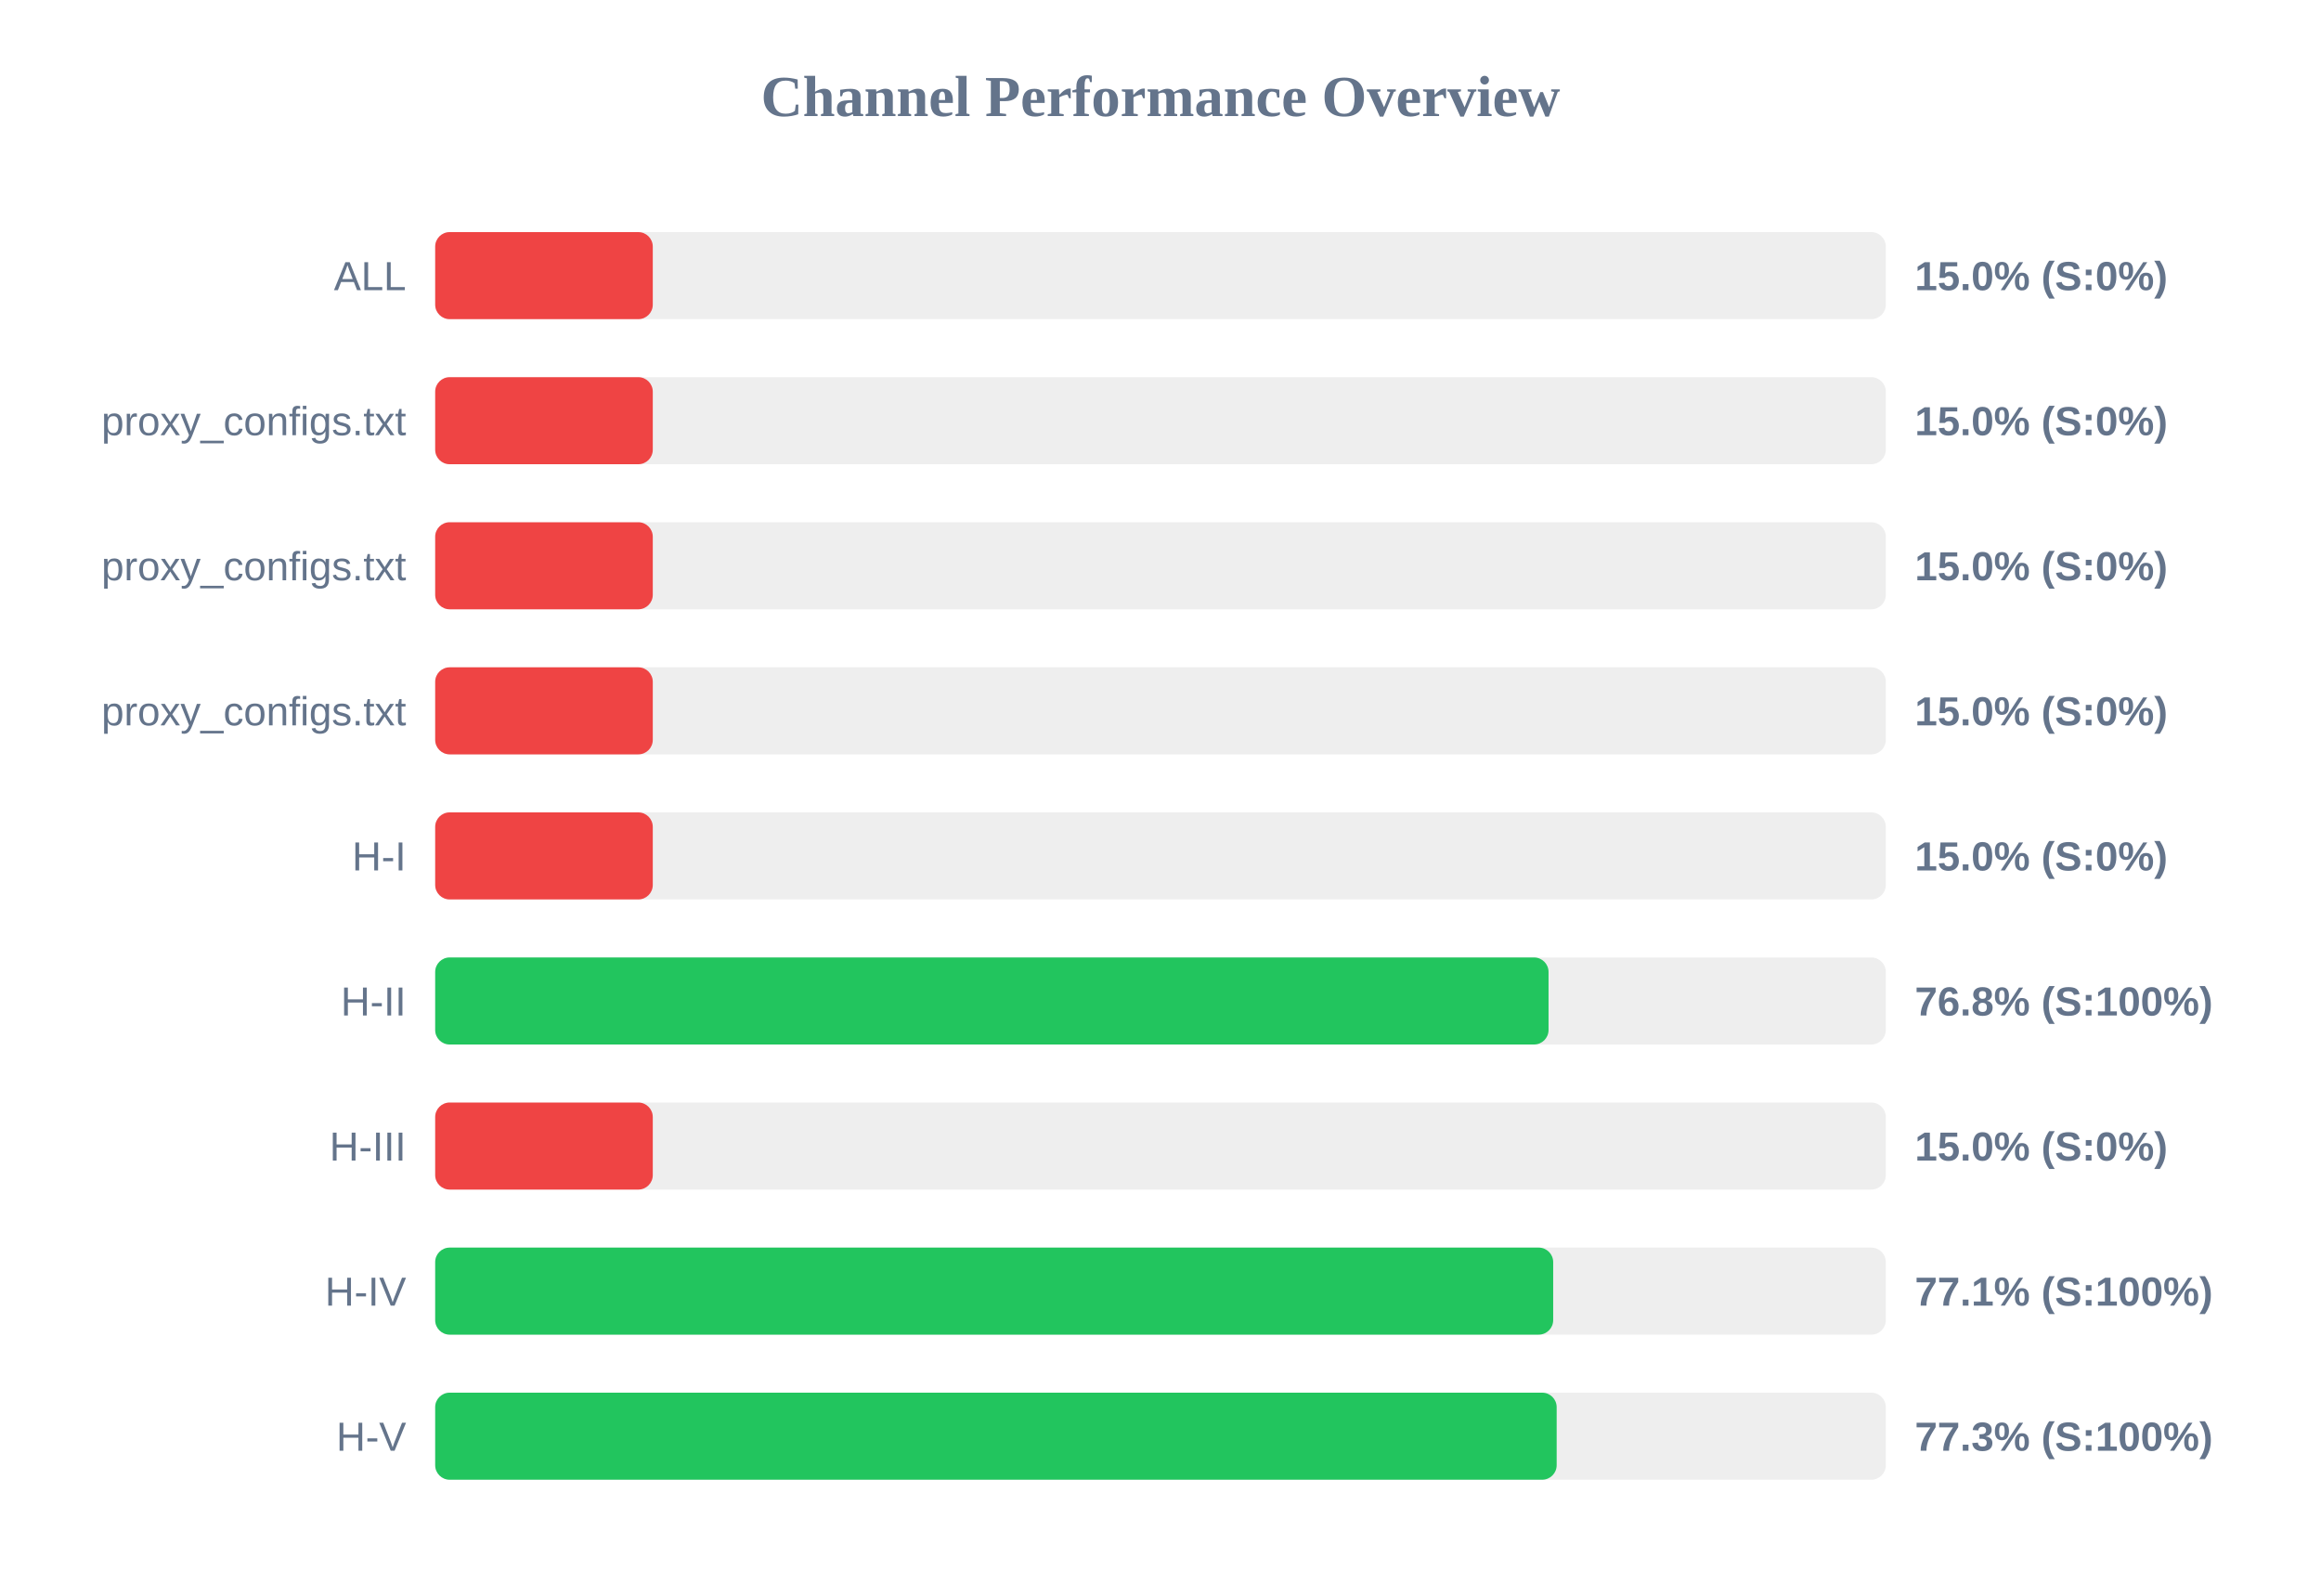
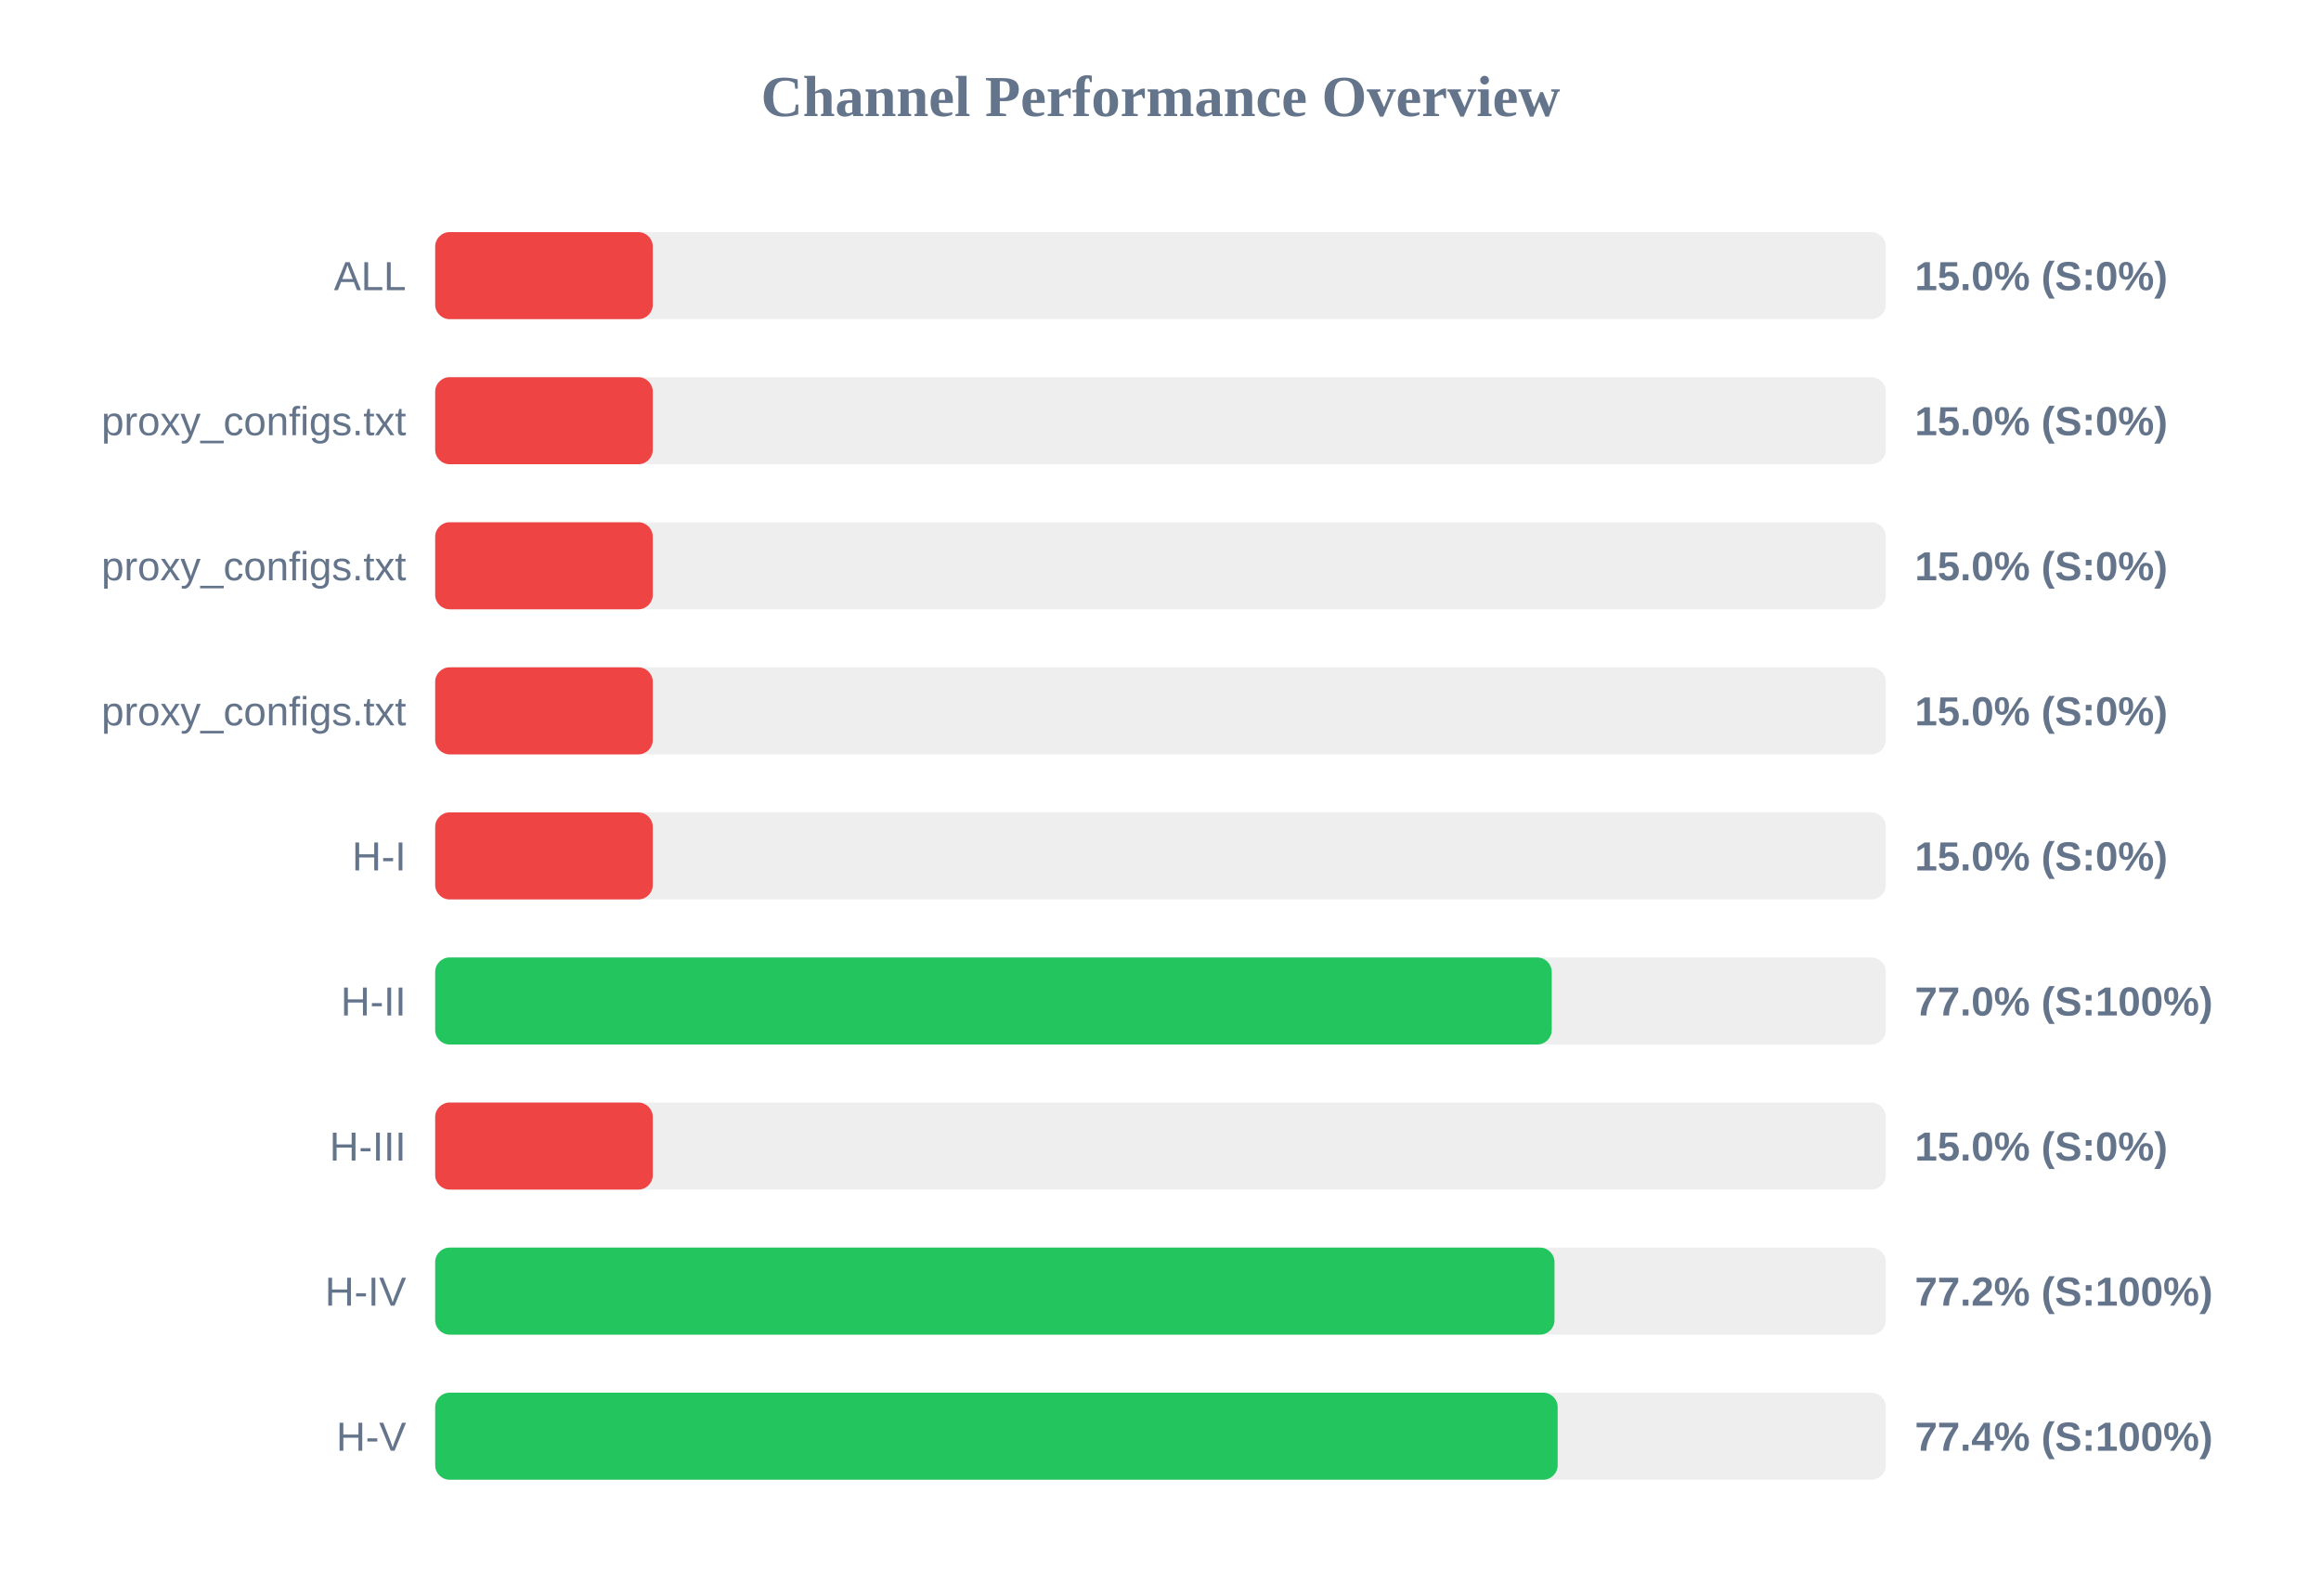
<svg xmlns="http://www.w3.org/2000/svg" width="800" height="550" version="1.1">
  <style>
        .row { font: 14px Arial; fill: #64748b; }
        .score { font: bold 14px Arial; fill: #64748b; }
    </style>
  <text x="400" y="40" text-anchor="middle" font-size="20px" font-weight="bold" fill="#64748b">Channel Performance Overview</text>
  <rect x="150" y="80" width="500" height="30" fill="#eee" rx="5" />
  <rect x="150" y="80" width="75.0" height="30" fill="#ef4444" rx="5" />
  <text x="140" y="100" text-anchor="end" class="row">ALL</text>
  <text x="660" y="100" text-anchor="start" class="score">15.0% (S:0%)</text>
  <rect x="150" y="130" width="500" height="30" fill="#eee" rx="5" />
  <rect x="150" y="130" width="75.0" height="30" fill="#ef4444" rx="5" />
  <text x="140" y="150" text-anchor="end" class="row">proxy_configs.txt</text>
  <text x="660" y="150" text-anchor="start" class="score">15.0% (S:0%)</text>
  <rect x="150" y="180" width="500" height="30" fill="#eee" rx="5" />
  <rect x="150" y="180" width="75.0" height="30" fill="#ef4444" rx="5" />
  <text x="140" y="200" text-anchor="end" class="row">proxy_configs.txt</text>
  <text x="660" y="200" text-anchor="start" class="score">15.0% (S:0%)</text>
  <rect x="150" y="230" width="500" height="30" fill="#eee" rx="5" />
  <rect x="150" y="230" width="75.0" height="30" fill="#ef4444" rx="5" />
  <text x="140" y="250" text-anchor="end" class="row">proxy_configs.txt</text>
  <text x="660" y="250" text-anchor="start" class="score">15.0% (S:0%)</text>
  <rect x="150" y="280" width="500" height="30" fill="#eee" rx="5" />
  <rect x="150" y="280" width="75.0" height="30" fill="#ef4444" rx="5" />
  <text x="140" y="300" text-anchor="end" class="row">H-I</text>
  <text x="660" y="300" text-anchor="start" class="score">15.0% (S:0%)</text>
  <rect x="150" y="330" width="500" height="30" fill="#eee" rx="5" />
-   <rect x="150" y="330" width="383.75" height="30" fill="#22c55e" rx="5" />
+   <rect x="150" y="330" width="384.85" height="30" fill="#22c55e" rx="5" />
  <text x="140" y="350" text-anchor="end" class="row">H-II</text>
-   <text x="660" y="350" text-anchor="start" class="score">76.8% (S:100%)</text>
+   <text x="660" y="350" text-anchor="start" class="score">77.0% (S:100%)</text>
  <rect x="150" y="380" width="500" height="30" fill="#eee" rx="5" />
  <rect x="150" y="380" width="75.0" height="30" fill="#ef4444" rx="5" />
  <text x="140" y="400" text-anchor="end" class="row">H-III</text>
  <text x="660" y="400" text-anchor="start" class="score">15.0% (S:0%)</text>
  <rect x="150" y="430" width="500" height="30" fill="#eee" rx="5" />
-   <rect x="150" y="430" width="385.35" height="30" fill="#22c55e" rx="5" />
+   <rect x="150" y="430" width="385.8" height="30" fill="#22c55e" rx="5" />
  <text x="140" y="450" text-anchor="end" class="row">H-IV</text>
-   <text x="660" y="450" text-anchor="start" class="score">77.1% (S:100%)</text>
+   <text x="660" y="450" text-anchor="start" class="score">77.2% (S:100%)</text>
  <rect x="150" y="480" width="500" height="30" fill="#eee" rx="5" />
-   <rect x="150" y="480" width="386.55" height="30" fill="#22c55e" rx="5" />
+   <rect x="150" y="480" width="386.9" height="30" fill="#22c55e" rx="5" />
  <text x="140" y="500" text-anchor="end" class="row">H-V</text>
-   <text x="660" y="500" text-anchor="start" class="score">77.3% (S:100%)</text>
+   <text x="660" y="500" text-anchor="start" class="score">77.4% (S:100%)</text>
</svg>
